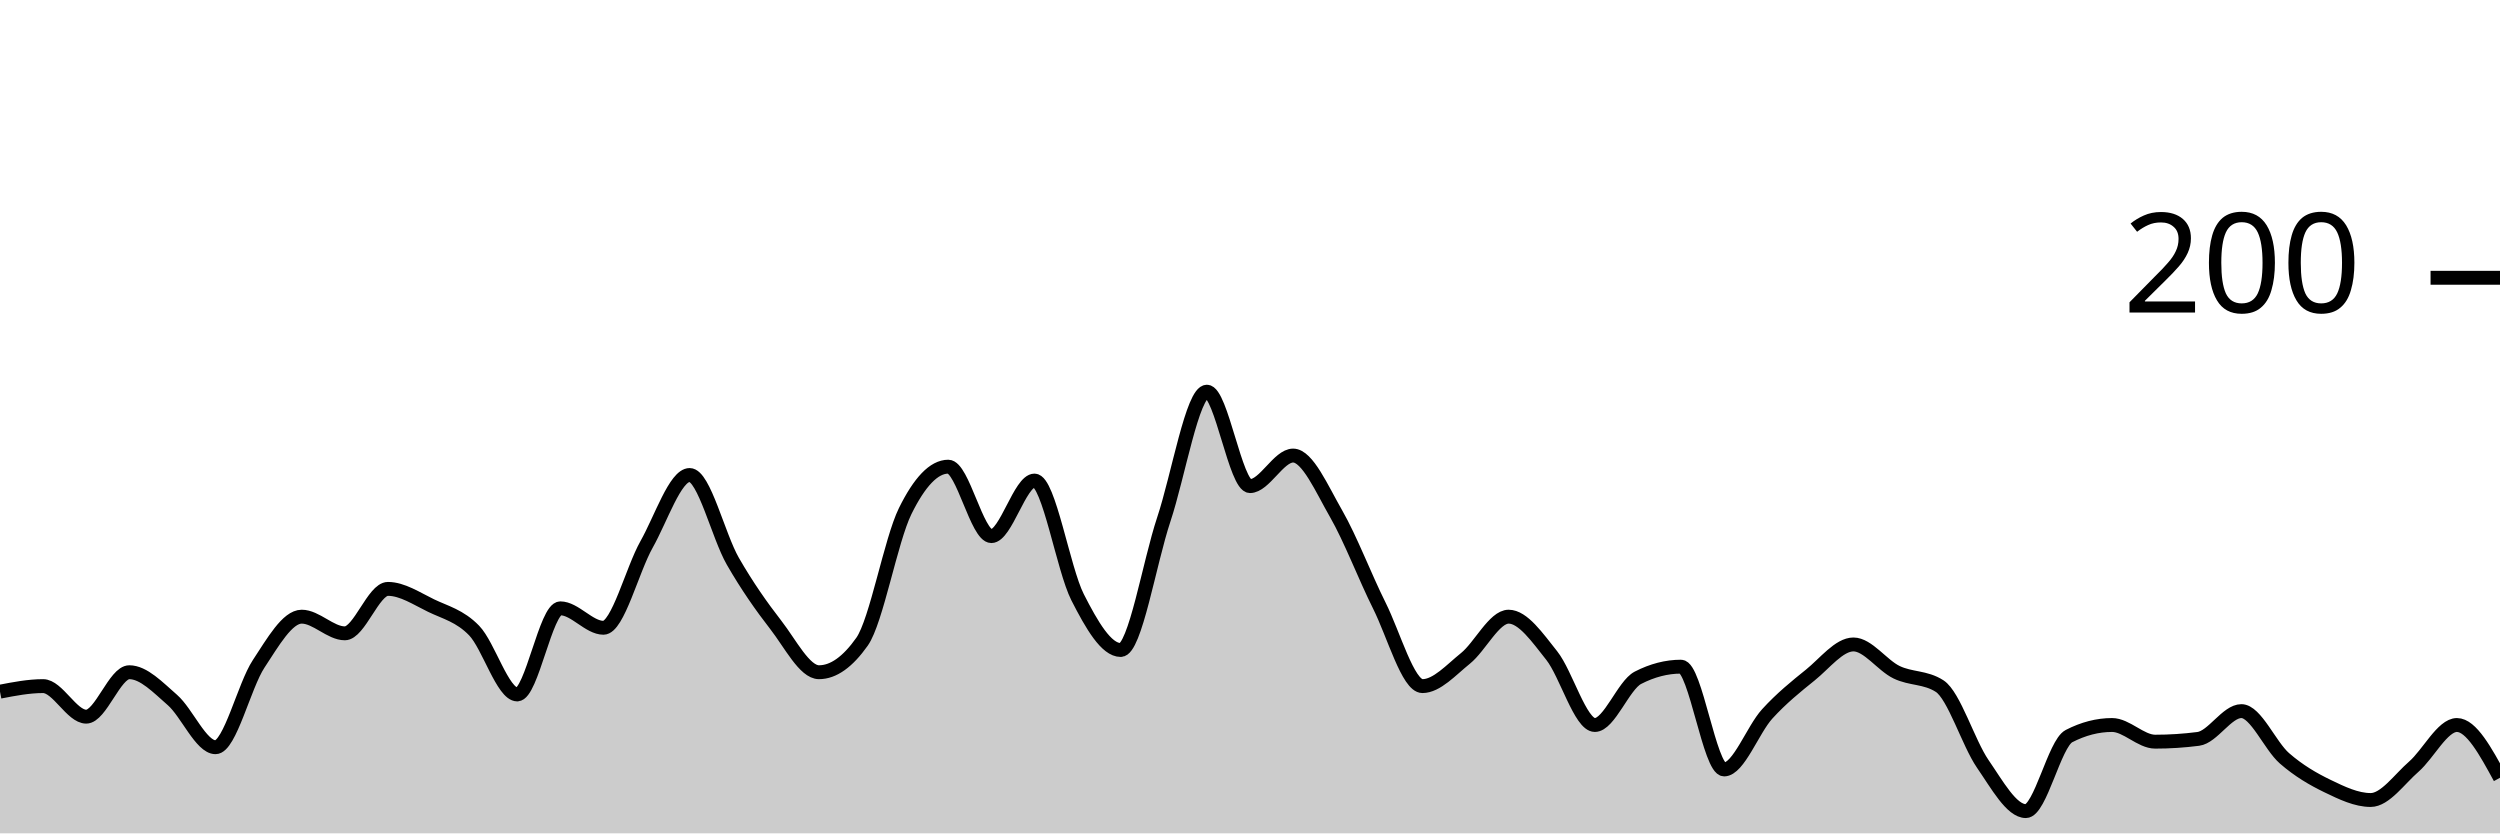
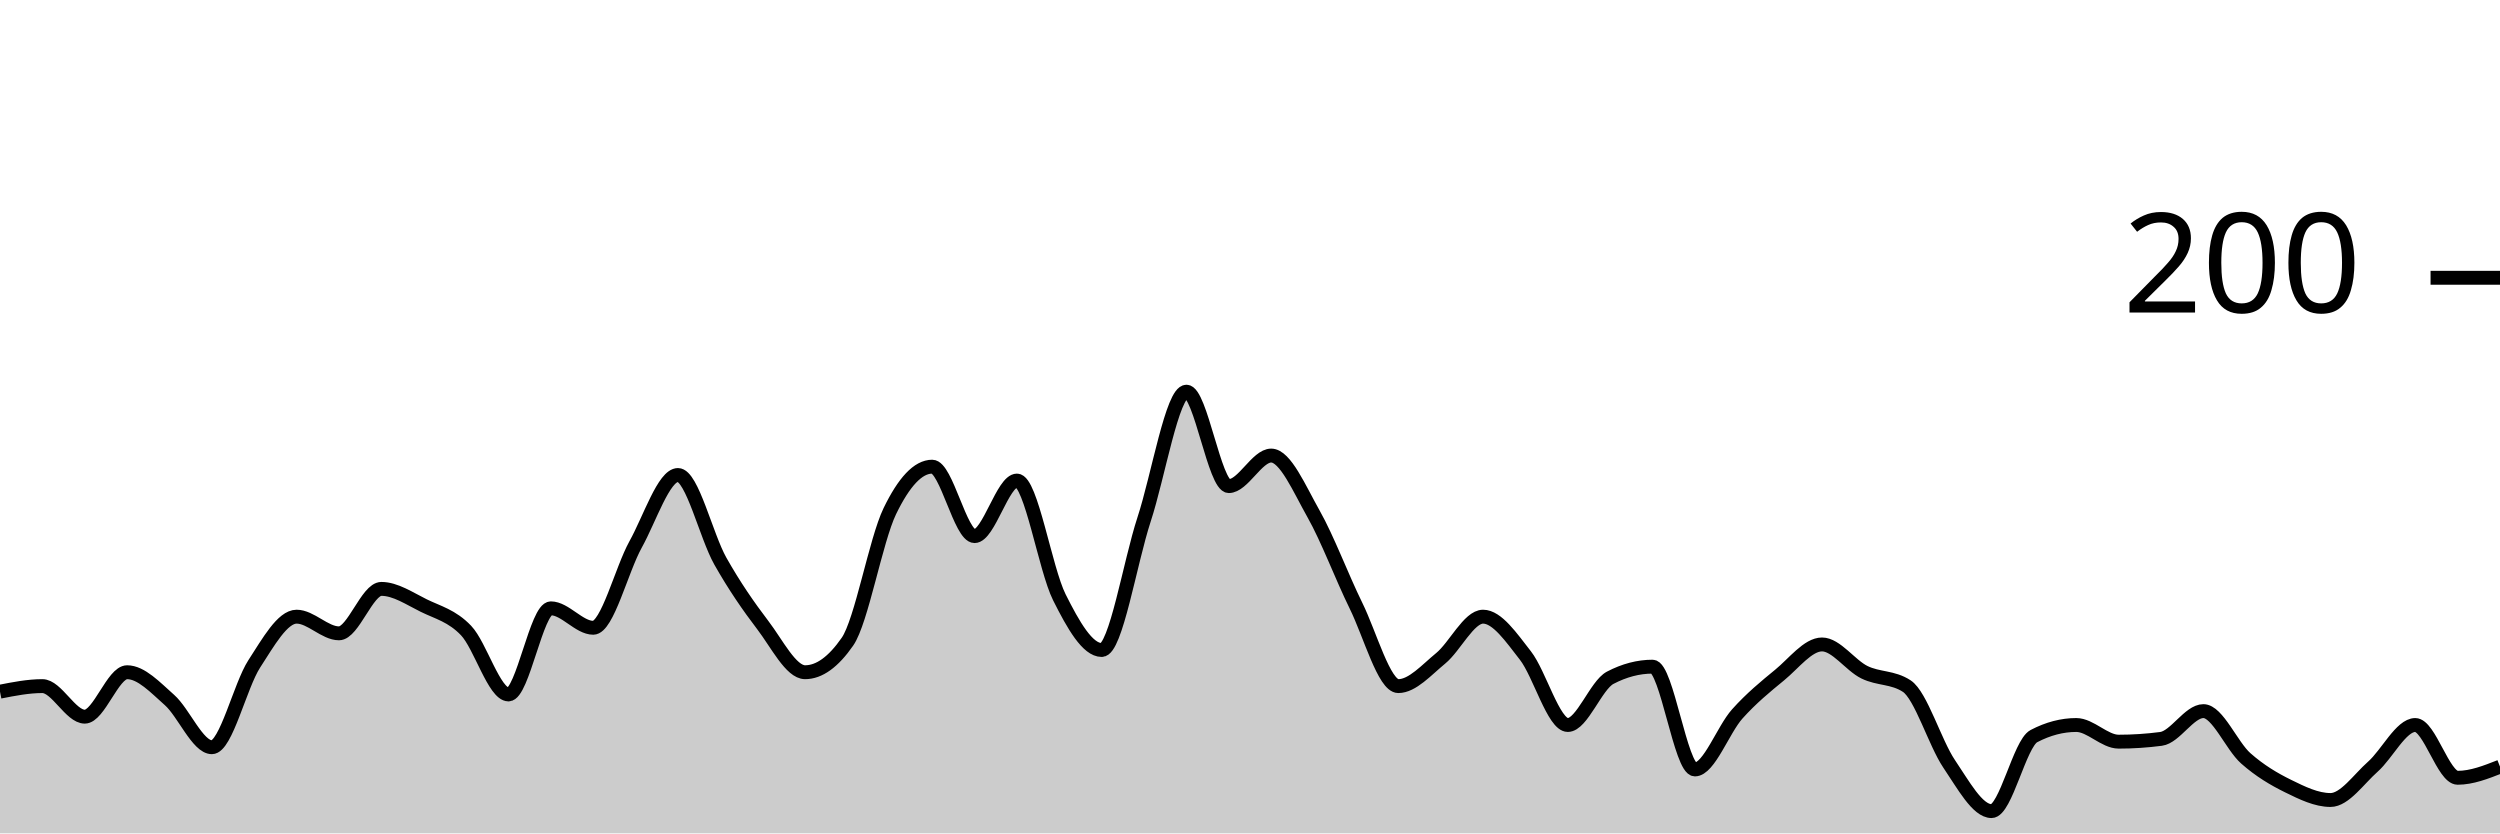
<svg xmlns="http://www.w3.org/2000/svg" viewBox="0 0 180 60">
  <g transform="translate(0,20)">
-     <path class="area" fill="rgba(0, 0, 0, 0.2)" d="M0,29.8C1.034,29.6,2.069,29.4,3.103,29.4C4.138,29.4,5.172,31.6,6.207,31.6C7.241,31.6,8.276,28.4,9.31,28.4C10.345,28.4,11.379,29.5,12.414,30.4C13.448,31.3,14.483,33.8,15.517,33.8C16.552,33.8,17.586,29.367,18.621,27.8C19.655,26.233,20.69,24.4,21.724,24.4C22.759,24.4,23.793,25.6,24.828,25.6C25.862,25.6,26.897,22.4,27.931,22.4C28.966,22.4,30,23.1,31.034,23.6C32.069,24.1,33.103,24.333,34.138,25.4C35.172,26.467,36.207,30,37.241,30C38.276,30,39.31,23.8,40.345,23.8C41.379,23.8,42.414,25.2,43.448,25.2C44.483,25.2,45.517,21.033,46.552,19.2C47.586,17.367,48.621,14.2,49.655,14.2C50.69,14.2,51.724,18.6,52.759,20.4C53.793,22.2,54.828,23.667,55.862,25C56.897,26.333,57.931,28.4,58.966,28.4C60,28.4,61.034,27.667,62.069,26.2C63.103,24.733,64.138,18.9,65.172,16.8C66.207,14.7,67.241,13.6,68.276,13.6C69.31,13.6,70.345,18.6,71.379,18.6C72.414,18.6,73.448,14.6,74.483,14.6C75.517,14.6,76.552,20.967,77.586,23C78.621,25.033,79.655,26.8,80.69,26.8C81.724,26.8,82.759,20.5,83.793,17.4C84.828,14.3,85.862,8.2,86.897,8.2C87.931,8.2,88.966,15,90,15C91.034,15,92.069,12.8,93.103,12.8C94.138,12.8,95.172,15.2,96.207,17C97.241,18.8,98.276,21.533,99.31,23.6C100.345,25.667,101.379,29.4,102.414,29.4C103.448,29.4,104.483,28.233,105.517,27.4C106.552,26.567,107.586,24.4,108.621,24.4C109.655,24.4,110.69,25.9,111.724,27.2C112.759,28.5,113.793,32.2,114.828,32.2C115.862,32.2,116.897,29.333,117.931,28.8C118.966,28.267,120,28,121.034,28C122.069,28,123.103,35.4,124.138,35.4C125.172,35.4,126.207,32.533,127.241,31.4C128.276,30.267,129.31,29.433,130.345,28.6C131.379,27.767,132.414,26.4,133.448,26.4C134.483,26.4,135.517,27.9,136.552,28.4C137.586,28.9,138.621,28.733,139.655,29.4C140.69,30.067,141.724,33.5,142.759,35C143.793,36.5,144.828,38.4,145.862,38.4C146.897,38.4,147.931,33.533,148.966,33C150,32.467,151.034,32.2,152.069,32.2C153.103,32.2,154.138,33.4,155.172,33.4C156.207,33.4,157.241,33.333,158.276,33.2C159.31,33.067,160.345,31.2,161.379,31.2C162.414,31.2,163.448,33.7,164.483,34.6C165.517,35.5,166.552,36.1,167.586,36.6C168.621,37.1,169.655,37.6,170.69,37.6C171.724,37.6,172.759,36.1,173.793,35.2C174.828,34.3,175.862,32.2,176.897,32.2C177.931,32.2,178.966,34.1,180,36L180,40C178.966,40,177.931,40,176.897,40C175.862,40,174.828,40,173.793,40C172.759,40,171.724,40,170.69,40C169.655,40,168.621,40,167.586,40C166.552,40,165.517,40,164.483,40C163.448,40,162.414,40,161.379,40C160.345,40,159.31,40,158.276,40C157.241,40,156.207,40,155.172,40C154.138,40,153.103,40,152.069,40C151.034,40,150,40,148.966,40C147.931,40,146.897,40,145.862,40C144.828,40,143.793,40,142.759,40C141.724,40,140.69,40,139.655,40C138.621,40,137.586,40,136.552,40C135.517,40,134.483,40,133.448,40C132.414,40,131.379,40,130.345,40C129.31,40,128.276,40,127.241,40C126.207,40,125.172,40,124.138,40C123.103,40,122.069,40,121.034,40C120,40,118.966,40,117.931,40C116.897,40,115.862,40,114.828,40C113.793,40,112.759,40,111.724,40C110.69,40,109.655,40,108.621,40C107.586,40,106.552,40,105.517,40C104.483,40,103.448,40,102.414,40C101.379,40,100.345,40,99.31,40C98.276,40,97.241,40,96.207,40C95.172,40,94.138,40,93.103,40C92.069,40,91.034,40,90,40C88.966,40,87.931,40,86.897,40C85.862,40,84.828,40,83.793,40C82.759,40,81.724,40,80.69,40C79.655,40,78.621,40,77.586,40C76.552,40,75.517,40,74.483,40C73.448,40,72.414,40,71.379,40C70.345,40,69.31,40,68.276,40C67.241,40,66.207,40,65.172,40C64.138,40,63.103,40,62.069,40C61.034,40,60,40,58.966,40C57.931,40,56.897,40,55.862,40C54.828,40,53.793,40,52.759,40C51.724,40,50.69,40,49.655,40C48.621,40,47.586,40,46.552,40C45.517,40,44.483,40,43.448,40C42.414,40,41.379,40,40.345,40C39.31,40,38.276,40,37.241,40C36.207,40,35.172,40,34.138,40C33.103,40,32.069,40,31.034,40C30,40,28.966,40,27.931,40C26.897,40,25.862,40,24.828,40C23.793,40,22.759,40,21.724,40C20.69,40,19.655,40,18.621,40C17.586,40,16.552,40,15.517,40C14.483,40,13.448,40,12.414,40C11.379,40,10.345,40,9.31,40C8.276,40,7.241,40,6.207,40C5.172,40,4.138,40,3.103,40C2.069,40,1.034,40,0,40Z" />
-     <path class="line" stroke="black" fill="none" d="M0,29.8C1.034,29.6,2.069,29.4,3.103,29.4C4.138,29.4,5.172,31.6,6.207,31.6C7.241,31.6,8.276,28.4,9.31,28.4C10.345,28.4,11.379,29.5,12.414,30.4C13.448,31.3,14.483,33.8,15.517,33.8C16.552,33.8,17.586,29.367,18.621,27.8C19.655,26.233,20.69,24.4,21.724,24.4C22.759,24.4,23.793,25.6,24.828,25.6C25.862,25.6,26.897,22.4,27.931,22.4C28.966,22.4,30,23.1,31.034,23.6C32.069,24.1,33.103,24.333,34.138,25.4C35.172,26.467,36.207,30,37.241,30C38.276,30,39.31,23.8,40.345,23.8C41.379,23.8,42.414,25.2,43.448,25.2C44.483,25.2,45.517,21.033,46.552,19.2C47.586,17.367,48.621,14.2,49.655,14.2C50.69,14.2,51.724,18.6,52.759,20.4C53.793,22.2,54.828,23.667,55.862,25C56.897,26.333,57.931,28.4,58.966,28.4C60,28.4,61.034,27.667,62.069,26.2C63.103,24.733,64.138,18.9,65.172,16.8C66.207,14.7,67.241,13.6,68.276,13.6C69.31,13.6,70.345,18.6,71.379,18.6C72.414,18.6,73.448,14.6,74.483,14.6C75.517,14.6,76.552,20.967,77.586,23C78.621,25.033,79.655,26.8,80.69,26.8C81.724,26.8,82.759,20.5,83.793,17.4C84.828,14.3,85.862,8.2,86.897,8.2C87.931,8.2,88.966,15,90,15C91.034,15,92.069,12.8,93.103,12.8C94.138,12.8,95.172,15.2,96.207,17C97.241,18.8,98.276,21.533,99.31,23.6C100.345,25.667,101.379,29.4,102.414,29.4C103.448,29.4,104.483,28.233,105.517,27.4C106.552,26.567,107.586,24.4,108.621,24.4C109.655,24.4,110.69,25.9,111.724,27.2C112.759,28.5,113.793,32.2,114.828,32.2C115.862,32.2,116.897,29.333,117.931,28.8C118.966,28.267,120,28,121.034,28C122.069,28,123.103,35.4,124.138,35.4C125.172,35.4,126.207,32.533,127.241,31.4C128.276,30.267,129.31,29.433,130.345,28.6C131.379,27.767,132.414,26.4,133.448,26.4C134.483,26.4,135.517,27.9,136.552,28.4C137.586,28.9,138.621,28.733,139.655,29.4C140.69,30.067,141.724,33.5,142.759,35C143.793,36.5,144.828,38.4,145.862,38.4C146.897,38.4,147.931,33.533,148.966,33C150,32.467,151.034,32.2,152.069,32.2C153.103,32.2,154.138,33.4,155.172,33.4C156.207,33.4,157.241,33.333,158.276,33.2C159.31,33.067,160.345,31.2,161.379,31.2C162.414,31.2,163.448,33.7,164.483,34.6C165.517,35.5,166.552,36.1,167.586,36.6C168.621,37.1,169.655,37.6,170.69,37.6C171.724,37.6,172.759,36.1,173.793,35.2C174.828,34.3,175.862,32.2,176.897,32.2C177.931,32.2,178.966,34.1,180,36" />
+     <path class="area" fill="rgba(0, 0, 0, 0.2)" d="M0,29.8C1.017,29.6,2.034,29.4,3.051,29.4C4.068,29.4,5.085,31.6,6.102,31.6C7.119,31.6,8.136,28.4,9.153,28.4C10.169,28.4,11.186,29.5,12.203,30.4C13.22,31.3,14.237,33.8,15.254,33.8C16.271,33.8,17.288,29.367,18.305,27.8C19.322,26.233,20.339,24.4,21.356,24.4C22.373,24.4,23.39,25.6,24.407,25.6C25.424,25.6,26.441,22.4,27.458,22.4C28.475,22.4,29.492,23.1,30.508,23.6C31.525,24.1,32.542,24.333,33.559,25.4C34.576,26.467,35.593,30,36.61,30C37.627,30,38.644,23.8,39.661,23.8C40.678,23.8,41.695,25.2,42.712,25.2C43.729,25.2,44.746,21.033,45.763,19.2C46.78,17.367,47.797,14.2,48.814,14.2C49.831,14.2,50.847,18.6,51.864,20.4C52.881,22.2,53.898,23.667,54.915,25C55.932,26.333,56.949,28.4,57.966,28.4C58.983,28.4,60,27.667,61.017,26.2C62.034,24.733,63.051,18.9,64.068,16.8C65.085,14.7,66.102,13.6,67.119,13.6C68.136,13.6,69.153,18.6,70.169,18.6C71.186,18.6,72.203,14.6,73.22,14.6C74.237,14.6,75.254,20.967,76.271,23C77.288,25.033,78.305,26.8,79.322,26.8C80.339,26.8,81.356,20.5,82.373,17.4C83.39,14.3,84.407,8.2,85.424,8.2C86.441,8.2,87.458,15,88.475,15C89.492,15,90.508,12.8,91.525,12.8C92.542,12.8,93.559,15.2,94.576,17C95.593,18.8,96.61,21.533,97.627,23.6C98.644,25.667,99.661,29.4,100.678,29.4C101.695,29.4,102.712,28.233,103.729,27.4C104.746,26.567,105.763,24.4,106.78,24.4C107.797,24.4,108.814,25.9,109.831,27.2C110.847,28.5,111.864,32.2,112.881,32.2C113.898,32.2,114.915,29.333,115.932,28.8C116.949,28.267,117.966,28,118.983,28C120,28,121.017,35.4,122.034,35.4C123.051,35.4,124.068,32.533,125.085,31.4C126.102,30.267,127.119,29.433,128.136,28.6C129.153,27.767,130.169,26.4,131.186,26.4C132.203,26.4,133.22,27.9,134.237,28.4C135.254,28.9,136.271,28.733,137.288,29.4C138.305,30.067,139.322,33.5,140.339,35C141.356,36.5,142.373,38.4,143.39,38.4C144.407,38.4,145.424,33.533,146.441,33C147.458,32.467,148.475,32.2,149.492,32.2C150.508,32.2,151.525,33.4,152.542,33.4C153.559,33.4,154.576,33.333,155.593,33.2C156.61,33.067,157.627,31.2,158.644,31.2C159.661,31.2,160.678,33.7,161.695,34.6C162.712,35.5,163.729,36.1,164.746,36.6C165.763,37.1,166.78,37.6,167.797,37.6C168.814,37.6,169.831,36.1,170.847,35.2C171.864,34.3,172.881,32.2,173.898,32.2C174.915,32.2,175.932,36,176.949,36C177.966,36,178.983,35.6,180,35.2L180,40C178.983,40,177.966,40,176.949,40C175.932,40,174.915,40,173.898,40C172.881,40,171.864,40,170.847,40C169.831,40,168.814,40,167.797,40C166.78,40,165.763,40,164.746,40C163.729,40,162.712,40,161.695,40C160.678,40,159.661,40,158.644,40C157.627,40,156.61,40,155.593,40C154.576,40,153.559,40,152.542,40C151.525,40,150.508,40,149.492,40C148.475,40,147.458,40,146.441,40C145.424,40,144.407,40,143.39,40C142.373,40,141.356,40,140.339,40C139.322,40,138.305,40,137.288,40C136.271,40,135.254,40,134.237,40C133.22,40,132.203,40,131.186,40C130.169,40,129.153,40,128.136,40C127.119,40,126.102,40,125.085,40C124.068,40,123.051,40,122.034,40C121.017,40,120,40,118.983,40C117.966,40,116.949,40,115.932,40C114.915,40,113.898,40,112.881,40C111.864,40,110.847,40,109.831,40C108.814,40,107.797,40,106.78,40C105.763,40,104.746,40,103.729,40C102.712,40,101.695,40,100.678,40C99.661,40,98.644,40,97.627,40C96.61,40,95.593,40,94.576,40C93.559,40,92.542,40,91.525,40C90.508,40,89.492,40,88.475,40C87.458,40,86.441,40,85.424,40C84.407,40,83.39,40,82.373,40C81.356,40,80.339,40,79.322,40C78.305,40,77.288,40,76.271,40C75.254,40,74.237,40,73.22,40C72.203,40,71.186,40,70.169,40C69.153,40,68.136,40,67.119,40C66.102,40,65.085,40,64.068,40C63.051,40,62.034,40,61.017,40C60,40,58.983,40,57.966,40C56.949,40,55.932,40,54.915,40C53.898,40,52.881,40,51.864,40C50.847,40,49.831,40,48.814,40C47.797,40,46.78,40,45.763,40C44.746,40,43.729,40,42.712,40C41.695,40,40.678,40,39.661,40C38.644,40,37.627,40,36.61,40C35.593,40,34.576,40,33.559,40C32.542,40,31.525,40,30.508,40C29.492,40,28.475,40,27.458,40C26.441,40,25.424,40,24.407,40C23.39,40,22.373,40,21.356,40C20.339,40,19.322,40,18.305,40C17.288,40,16.271,40,15.254,40C14.237,40,13.22,40,12.203,40C11.186,40,10.169,40,9.153,40C8.136,40,7.119,40,6.102,40C5.085,40,4.068,40,3.051,40C2.034,40,1.017,40,0,40Z" />
+     <path class="line" stroke="black" fill="none" d="M0,29.8C1.017,29.6,2.034,29.4,3.051,29.4C4.068,29.4,5.085,31.6,6.102,31.6C7.119,31.6,8.136,28.4,9.153,28.4C10.169,28.4,11.186,29.5,12.203,30.4C13.22,31.3,14.237,33.8,15.254,33.8C16.271,33.8,17.288,29.367,18.305,27.8C19.322,26.233,20.339,24.4,21.356,24.4C22.373,24.4,23.39,25.6,24.407,25.6C25.424,25.6,26.441,22.4,27.458,22.4C28.475,22.4,29.492,23.1,30.508,23.6C31.525,24.1,32.542,24.333,33.559,25.4C34.576,26.467,35.593,30,36.61,30C37.627,30,38.644,23.8,39.661,23.8C40.678,23.8,41.695,25.2,42.712,25.2C43.729,25.2,44.746,21.033,45.763,19.2C46.78,17.367,47.797,14.2,48.814,14.2C49.831,14.2,50.847,18.6,51.864,20.4C52.881,22.2,53.898,23.667,54.915,25C55.932,26.333,56.949,28.4,57.966,28.4C58.983,28.4,60,27.667,61.017,26.2C62.034,24.733,63.051,18.9,64.068,16.8C65.085,14.7,66.102,13.6,67.119,13.6C68.136,13.6,69.153,18.6,70.169,18.6C71.186,18.6,72.203,14.6,73.22,14.6C74.237,14.6,75.254,20.967,76.271,23C77.288,25.033,78.305,26.8,79.322,26.8C80.339,26.8,81.356,20.5,82.373,17.4C83.39,14.3,84.407,8.2,85.424,8.2C86.441,8.2,87.458,15,88.475,15C89.492,15,90.508,12.8,91.525,12.8C92.542,12.8,93.559,15.2,94.576,17C95.593,18.8,96.61,21.533,97.627,23.6C98.644,25.667,99.661,29.4,100.678,29.4C101.695,29.4,102.712,28.233,103.729,27.4C104.746,26.567,105.763,24.4,106.78,24.4C107.797,24.4,108.814,25.9,109.831,27.2C110.847,28.5,111.864,32.2,112.881,32.2C113.898,32.2,114.915,29.333,115.932,28.8C116.949,28.267,117.966,28,118.983,28C120,28,121.017,35.4,122.034,35.4C123.051,35.4,124.068,32.533,125.085,31.4C126.102,30.267,127.119,29.433,128.136,28.6C129.153,27.767,130.169,26.4,131.186,26.4C132.203,26.4,133.22,27.9,134.237,28.4C135.254,28.9,136.271,28.733,137.288,29.4C138.305,30.067,139.322,33.5,140.339,35C141.356,36.5,142.373,38.4,143.39,38.4C144.407,38.4,145.424,33.533,146.441,33C147.458,32.467,148.475,32.2,149.492,32.2C150.508,32.2,151.525,33.4,152.542,33.4C153.559,33.4,154.576,33.333,155.593,33.2C156.61,33.067,157.627,31.2,158.644,31.2C159.661,31.2,160.678,33.7,161.695,34.6C162.712,35.5,163.729,36.1,164.746,36.6C165.763,37.1,166.78,37.6,167.797,37.6C168.814,37.6,169.831,36.1,170.847,35.2C171.864,34.3,172.881,32.2,173.898,32.2C174.915,32.2,175.932,36,176.949,36C177.966,36,178.983,35.6,180,35.2" />
    <path class="axis-ceiling" stroke-width="1" stroke="black" fill="none" d="M175,0L180,0" />
    <text class="axis-ceiling-label" font-family="sans-serif" text-anchor="end" font-size="10px" x="170" y="2.5">200</text>
  </g>
</svg>
